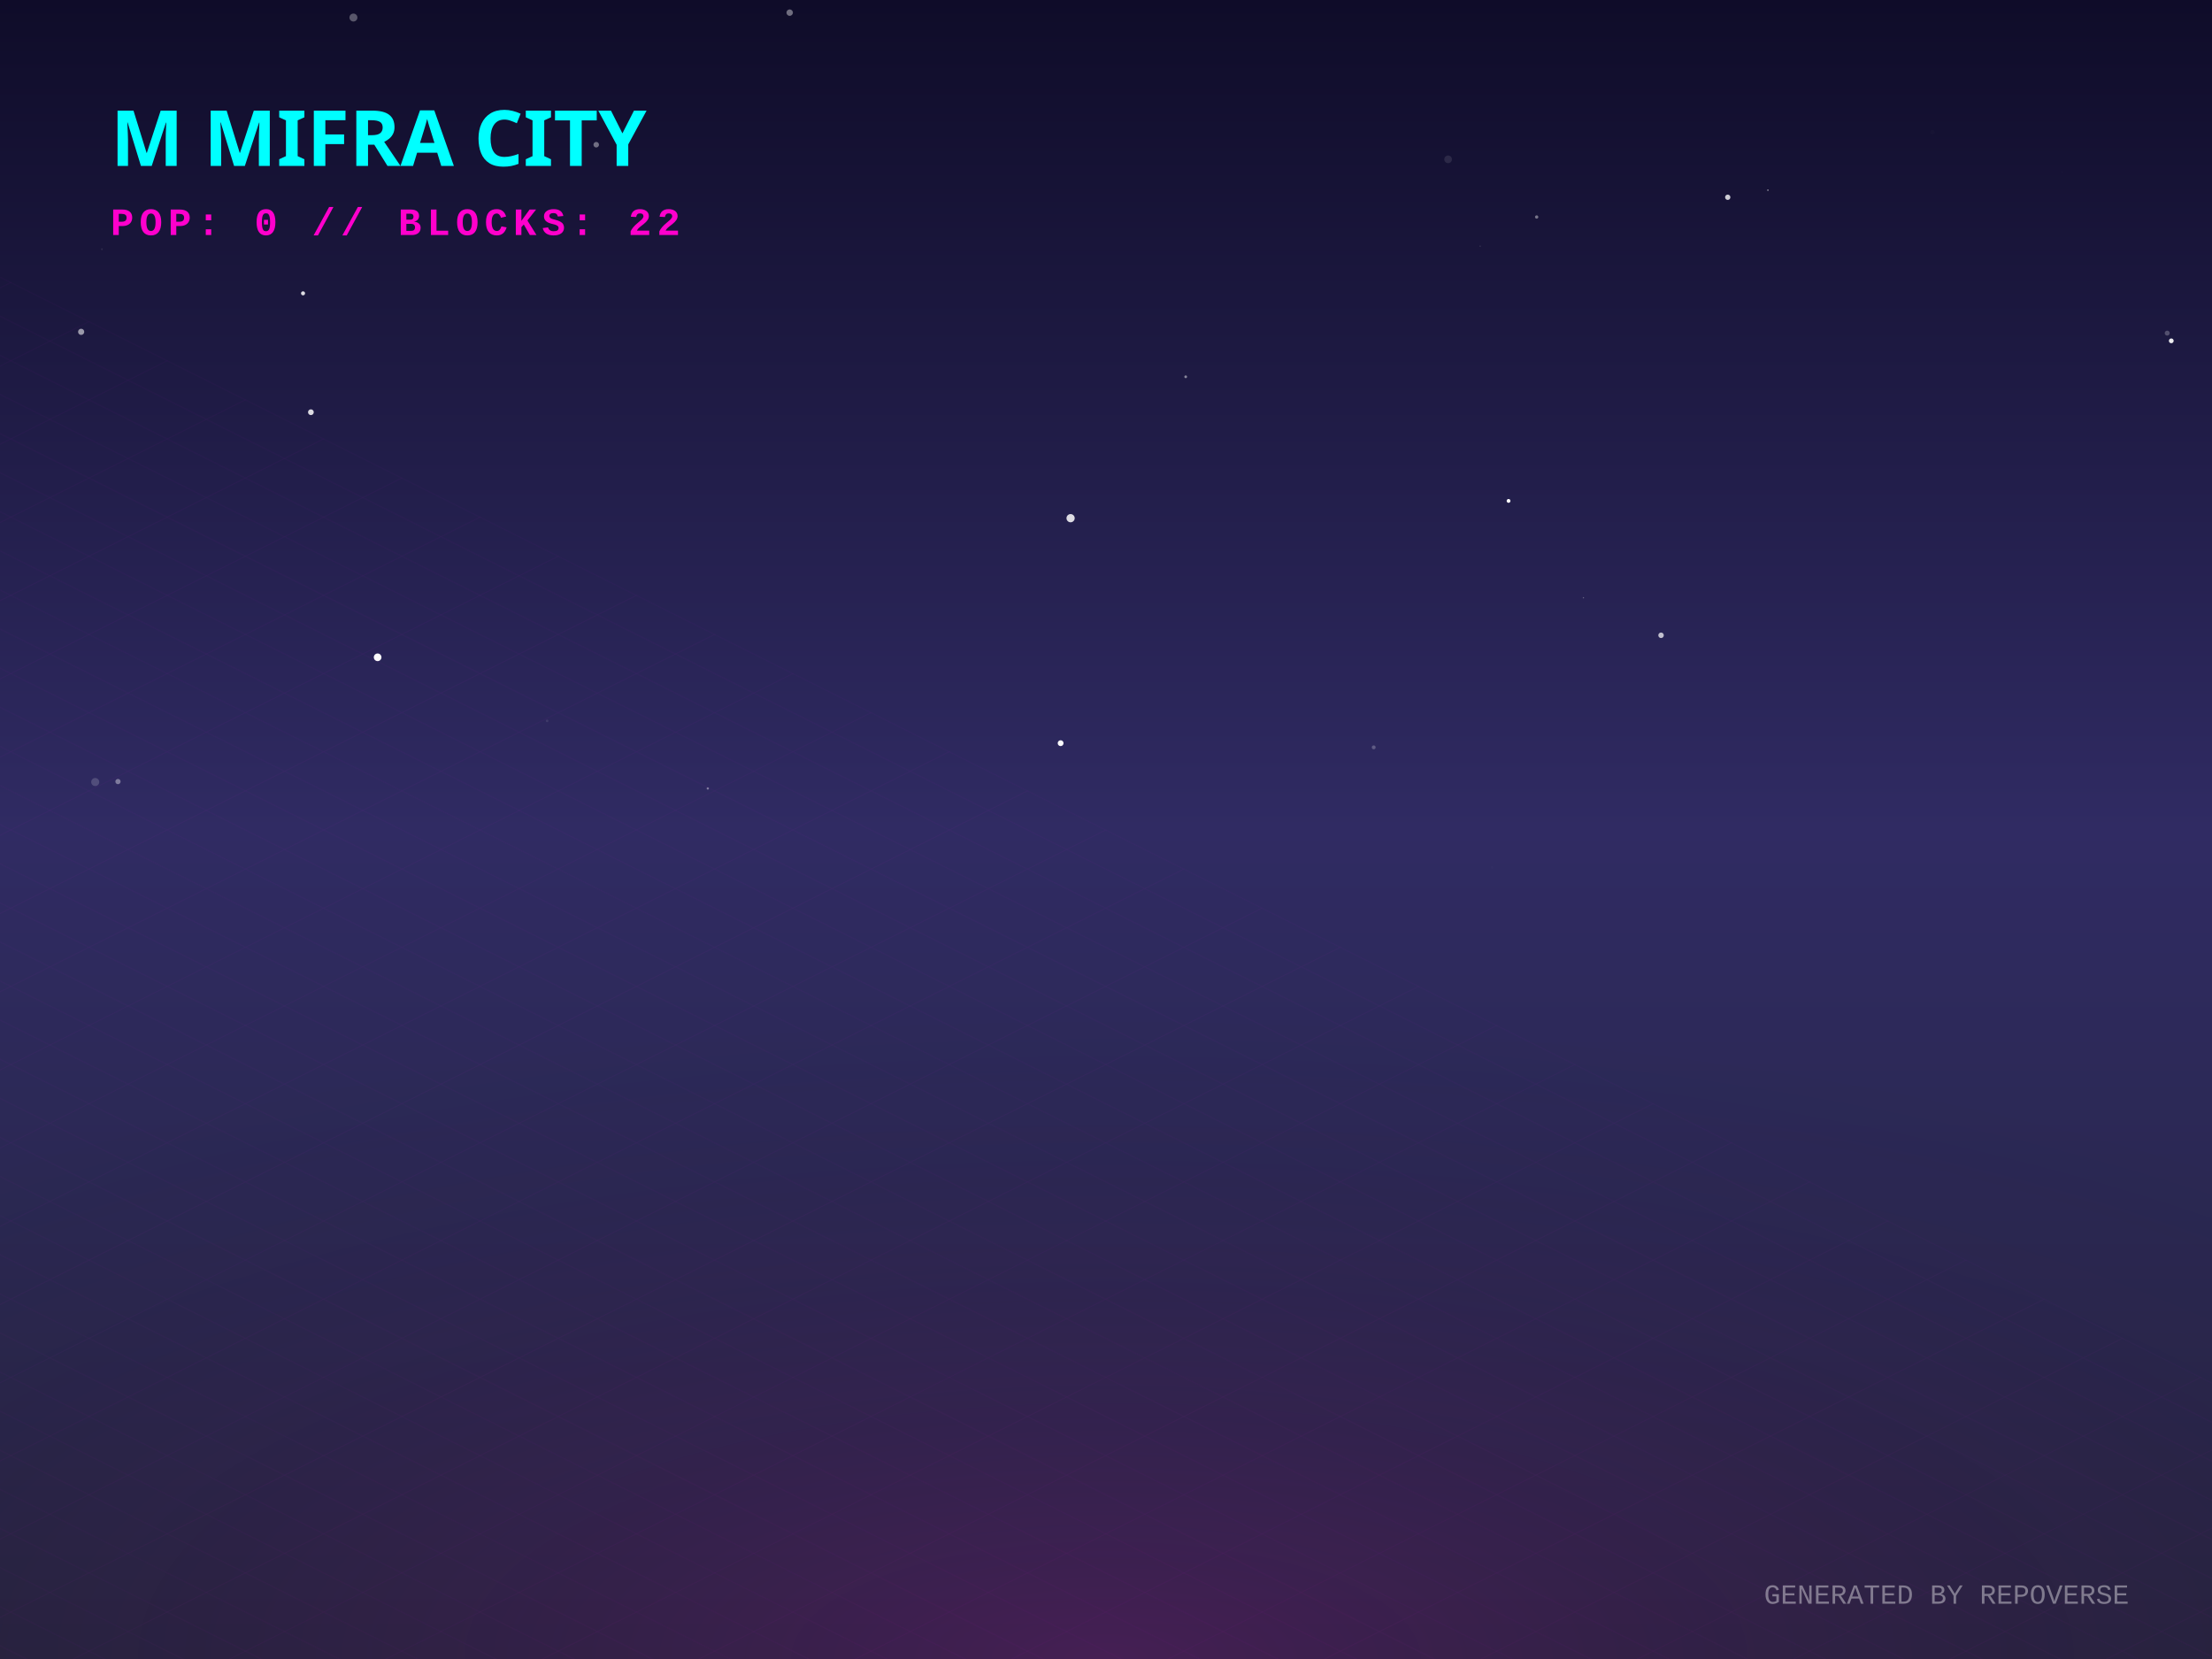
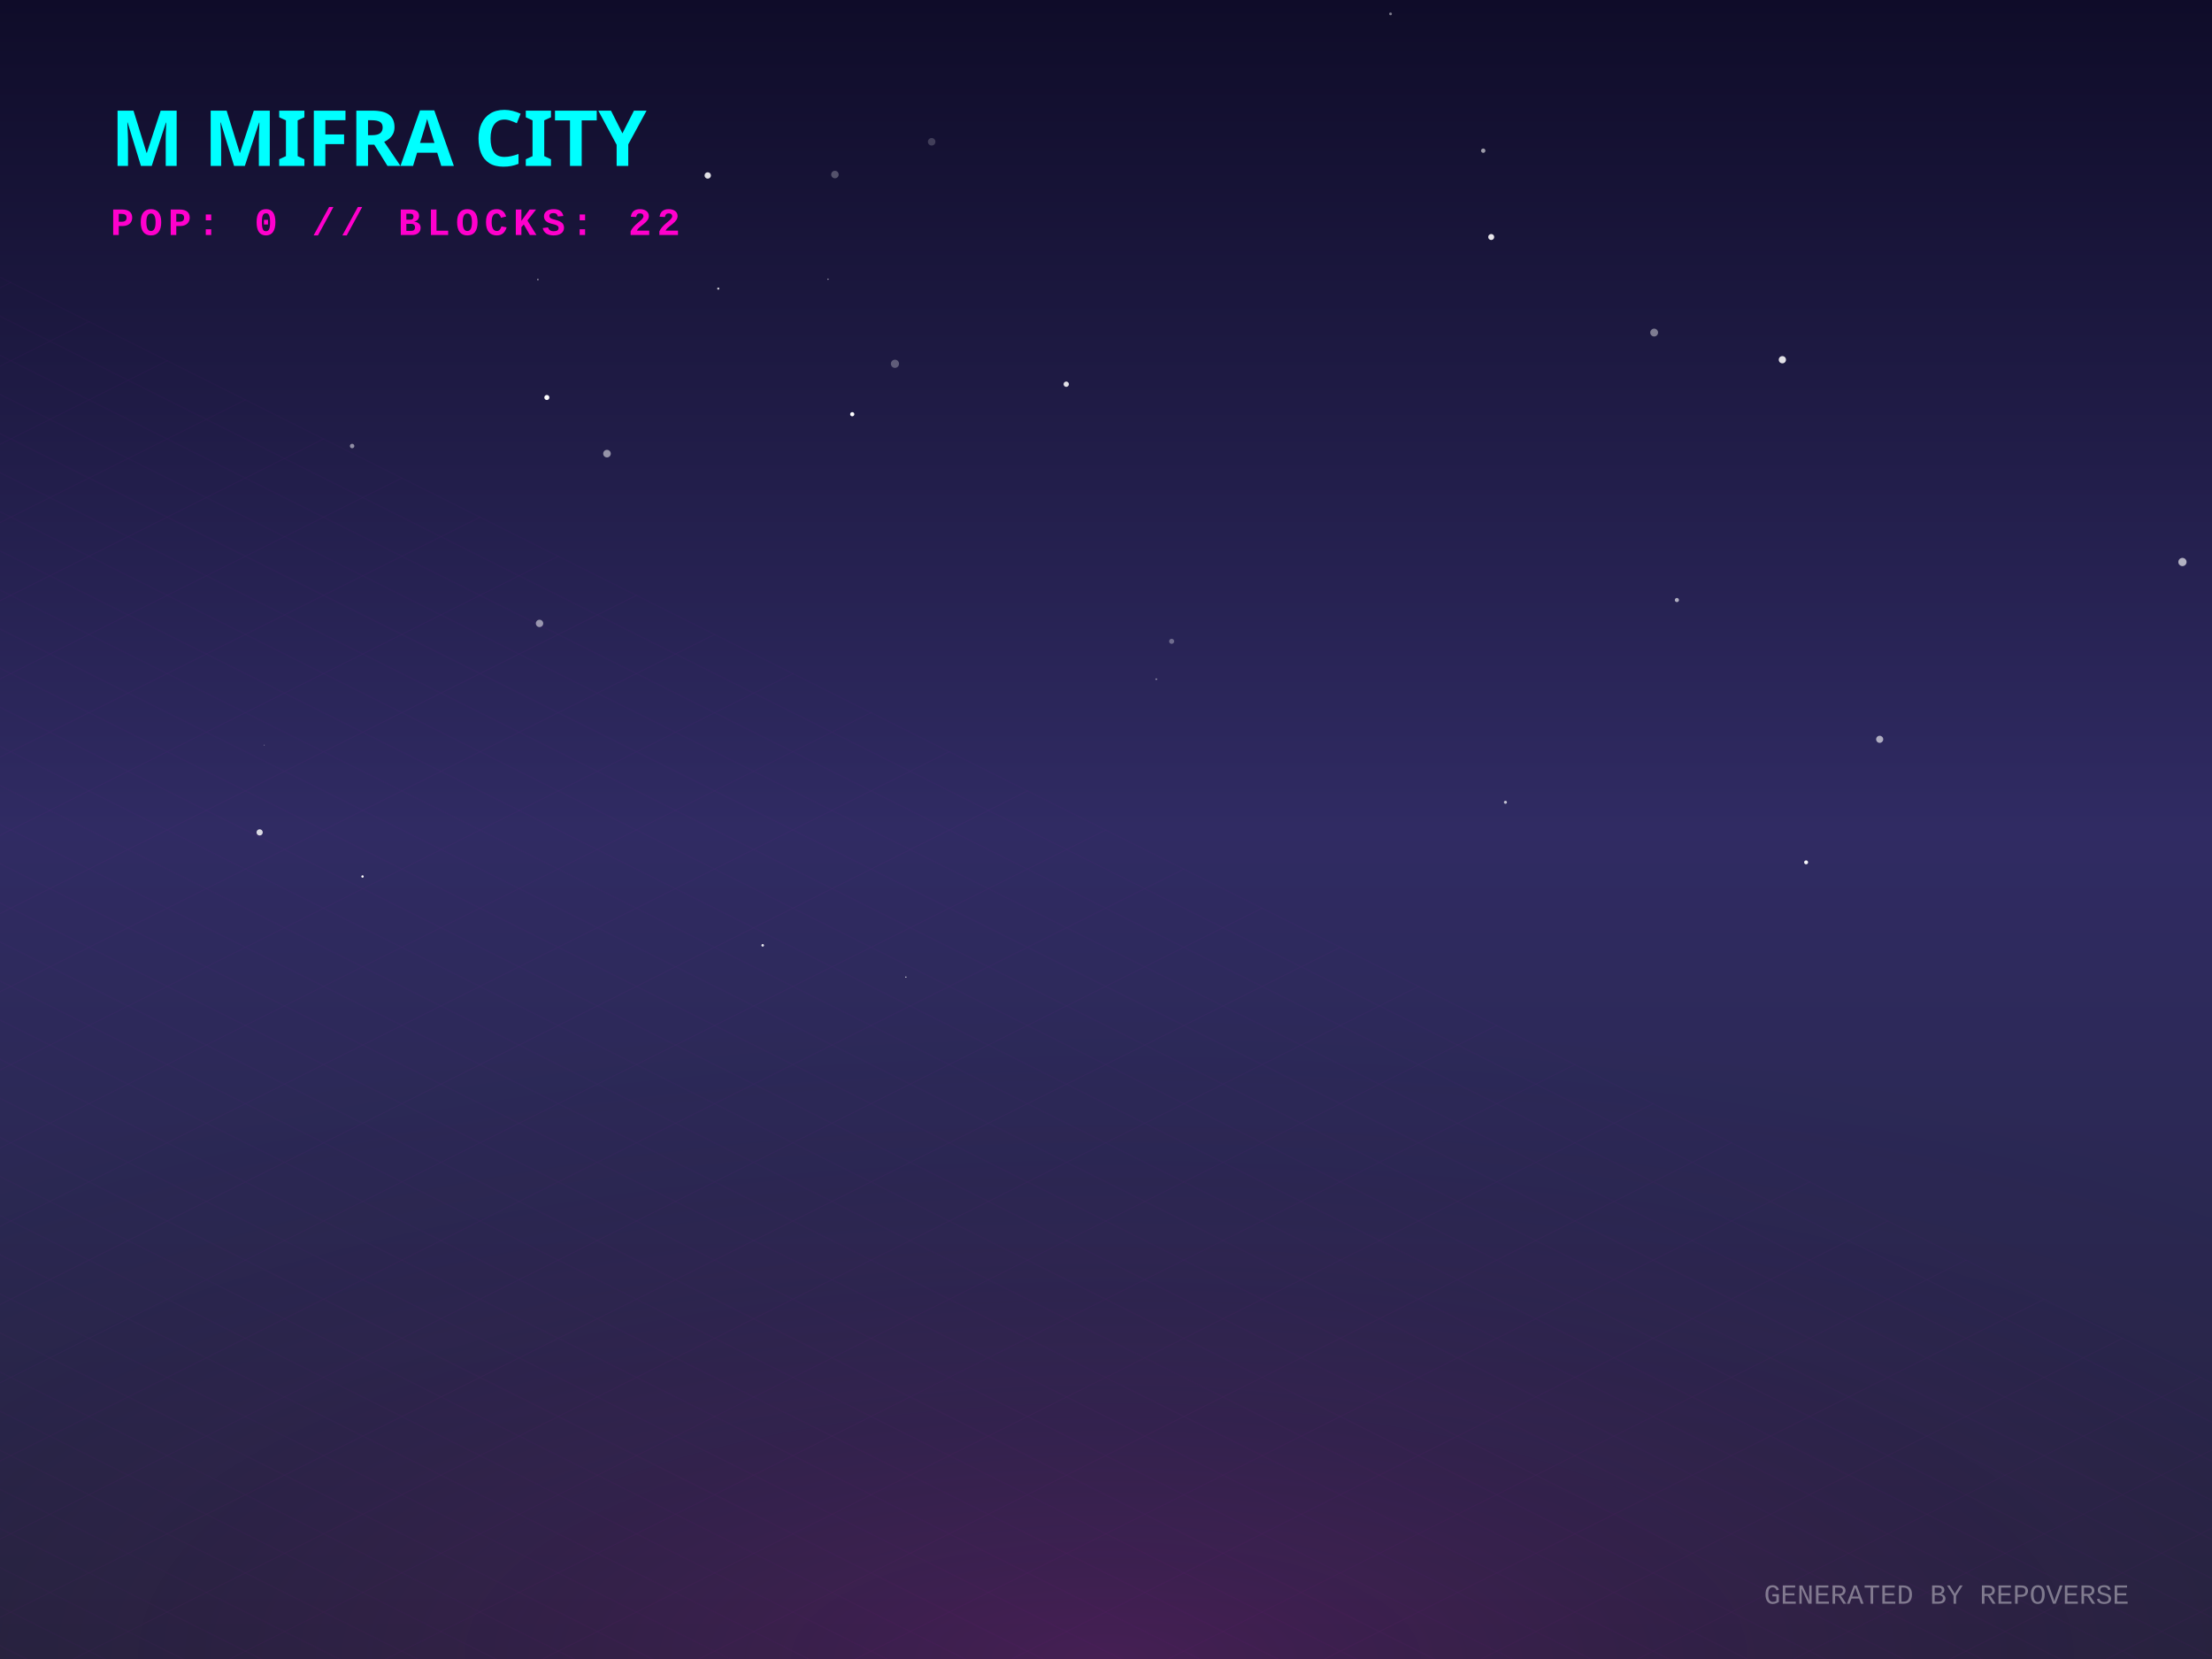
<svg xmlns="http://www.w3.org/2000/svg" width="800" height="600" viewBox="0 0 800 600">
  <defs>
    <linearGradient id="skyGradient" x1="0%" y1="0%" x2="0%" y2="100%">
      <stop offset="0%" stop-color="#0f0c29" />
      <stop offset="50%" stop-color="#302b63" />
      <stop offset="100%" stop-color="#24243e" />
    </linearGradient>
    <pattern id="gridPattern" width="40" height="20" patternUnits="userSpaceOnUse" patternTransform="rotate(0)">
      <path d="M 40 0 L 0 0 0 20" fill="none" stroke="magenta" stroke-width="0.5" opacity="0.2" />
    </pattern>
    <radialGradient id="floorGlow" cx="50%" cy="100%" r="80%">
      <stop offset="0%" stop-color="#ff00cc" stop-opacity="0.15" />
      <stop offset="100%" stop-color="transparent" />
    </radialGradient>
    <linearGradient id="gradLeft-happy" x1="0%" y1="0%" x2="100%" y2="100%">
      <stop offset="0%" stop-color="#FFD700" stop-opacity="0.8" />
      <stop offset="100%" stop-color="#050510" stop-opacity="0.9" />
    </linearGradient>
    <linearGradient id="gradRight-happy" x1="0%" y1="0%" x2="0%" y2="100%">
      <stop offset="0%" stop-color="#FFD700" stop-opacity="0.6" />
      <stop offset="100%" stop-color="#0b0b1a" stop-opacity="0.8" />
    </linearGradient>
    <linearGradient id="gradLeft-focused" x1="0%" y1="0%" x2="100%" y2="100%">
      <stop offset="0%" stop-color="#00FF94" stop-opacity="0.8" />
      <stop offset="100%" stop-color="#050510" stop-opacity="0.9" />
    </linearGradient>
    <linearGradient id="gradRight-focused" x1="0%" y1="0%" x2="0%" y2="100%">
      <stop offset="0%" stop-color="#00FF94" stop-opacity="0.6" />
      <stop offset="100%" stop-color="#0b0b1a" stop-opacity="0.8" />
    </linearGradient>
    <linearGradient id="gradLeft-calm" x1="0%" y1="0%" x2="100%" y2="100%">
      <stop offset="0%" stop-color="#00C2FF" stop-opacity="0.8" />
      <stop offset="100%" stop-color="#050510" stop-opacity="0.9" />
    </linearGradient>
    <linearGradient id="gradRight-calm" x1="0%" y1="0%" x2="0%" y2="100%">
      <stop offset="0%" stop-color="#00C2FF" stop-opacity="0.6" />
      <stop offset="100%" stop-color="#0b0b1a" stop-opacity="0.8" />
    </linearGradient>
    <linearGradient id="gradLeft-stressed" x1="0%" y1="0%" x2="100%" y2="100%">
      <stop offset="0%" stop-color="#FF2A6D" stop-opacity="0.8" />
      <stop offset="100%" stop-color="#050510" stop-opacity="0.9" />
    </linearGradient>
    <linearGradient id="gradRight-stressed" x1="0%" y1="0%" x2="0%" y2="100%">
      <stop offset="0%" stop-color="#FF2A6D" stop-opacity="0.6" />
      <stop offset="100%" stop-color="#0b0b1a" stop-opacity="0.8" />
    </linearGradient>
    <linearGradient id="gradLeft-energetic" x1="0%" y1="0%" x2="100%" y2="100%">
      <stop offset="0%" stop-color="#D300C5" stop-opacity="0.8" />
      <stop offset="100%" stop-color="#050510" stop-opacity="0.9" />
    </linearGradient>
    <linearGradient id="gradRight-energetic" x1="0%" y1="0%" x2="0%" y2="100%">
      <stop offset="0%" stop-color="#D300C5" stop-opacity="0.6" />
      <stop offset="100%" stop-color="#0b0b1a" stop-opacity="0.8" />
    </linearGradient>
  </defs>
  <rect width="100%" height="100%" fill="url(#skyGradient)" />
-   <circle cx="539.633" cy="313.709" r="0.446" fill="white" opacity="0.014" />
-   <circle cx="545.591" cy="181.159" r="0.69" fill="white" opacity="0.999" />
-   <circle cx="624.863" cy="71.343" r="0.962" fill="white" opacity="0.789" />
-   <circle cx="215.634" cy="52.334" r="1" fill="white" opacity="0.392" />
-   <circle cx="197.889" cy="260.723" r="0.474" fill="white" opacity="0.087" />
-   <circle cx="428.822" cy="136.271" r="0.495" fill="white" opacity="0.476" />
-   <circle cx="34.441" cy="282.83" r="1.459" fill="white" opacity="0.169" />
-   <circle cx="387.196" cy="187.41" r="1.488" fill="white" opacity="0.842" />
-   <circle cx="555.754" cy="78.483" r="0.596" fill="white" opacity="0.413" />
-   <circle cx="112.439" cy="149.081" r="1.041" fill="white" opacity="0.838" />
-   <circle cx="698.959" cy="47.811" r="0.792" fill="white" opacity="0.012" />
-   <circle cx="745.812" cy="62.286" r="0.139" fill="white" opacity="0.043" />
-   <circle cx="535.335" cy="89.01" r="0.181" fill="white" opacity="0.238" />
-   <circle cx="85.581" cy="58.047" r="0.321" fill="white" opacity="0.3" />
-   <circle cx="783.802" cy="120.48" r="0.901" fill="white" opacity="0.239" />
-   <circle cx="127.822" cy="6.346" r="1.439" fill="white" opacity="0.305" />
-   <circle cx="29.35" cy="120.014" r="1.117" fill="white" opacity="0.556" />
-   <circle cx="255.985" cy="285.164" r="0.415" fill="white" opacity="0.387" />
-   <circle cx="42.667" cy="282.66" r="0.946" fill="white" opacity="0.384" />
-   <circle cx="109.598" cy="106.088" r="0.733" fill="white" opacity="0.854" />
-   <circle cx="383.588" cy="268.78" r="1.056" fill="white" opacity="0.974" />
-   <circle cx="36.859" cy="90.127" r="0.309" fill="white" opacity="0.095" />
-   <circle cx="600.742" cy="229.762" r="0.994" fill="white" opacity="0.712" />
-   <circle cx="136.573" cy="237.721" r="1.384" fill="white" opacity="0.984" />
-   <circle cx="523.728" cy="57.624" r="1.384" fill="white" opacity="0.101" />
-   <circle cx="639.38" cy="68.785" r="0.225" fill="white" opacity="0.85" />
-   <circle cx="285.599" cy="4.57" r="1.163" fill="white" opacity="0.399" />
-   <circle cx="572.667" cy="216.182" r="0.24" fill="white" opacity="0.299" />
-   <circle cx="785.27" cy="123.27" r="0.865" fill="white" opacity="0.915" />
-   <circle cx="496.823" cy="270.289" r="0.701" fill="white" opacity="0.239" />
+   <circle cx="502.905" cy="5.012" r="0.502" fill="white" opacity="0.451" />
+   <circle cx="536.429" cy="54.495" r="0.787" fill="white" opacity="0.581" />
+   <circle cx="127.346" cy="161.309" r="0.807" fill="white" opacity="0.505" />
+   <circle cx="197.772" cy="143.76" r="0.914" fill="white" opacity="0.99" />
+   <circle cx="194.534" cy="101.102" r="0.263" fill="white" opacity="0.701" />
+   <circle cx="598.246" cy="120.279" r="1.418" fill="white" opacity="0.431" />
+   <circle cx="336.947" cy="51.278" r="1.359" fill="white" opacity="0.191" />
+   <circle cx="301.964" cy="63.127" r="1.356" fill="white" opacity="0.269" />
+   <circle cx="606.473" cy="217.011" r="0.749" fill="white" opacity="0.634" />
+   <circle cx="308.222" cy="149.808" r="0.759" fill="white" opacity="0.993" />
+   <circle cx="418.182" cy="245.636" r="0.294" fill="white" opacity="0.548" />
+   <circle cx="385.621" cy="138.952" r="0.965" fill="white" opacity="0.865" />
+   <circle cx="679.811" cy="267.38" r="1.284" fill="white" opacity="0.618" />
+   <circle cx="195.129" cy="225.466" r="1.331" fill="white" opacity="0.531" />
+   <circle cx="219.524" cy="164.066" r="1.373" fill="white" opacity="0.521" />
+   <circle cx="653.204" cy="311.876" r="0.713" fill="white" opacity="0.955" />
+   <circle cx="644.617" cy="130.101" r="1.31" fill="white" opacity="0.866" />
+   <circle cx="544.467" cy="290.151" r="0.552" fill="white" opacity="0.71" />
+   <circle cx="423.744" cy="231.943" r="0.912" fill="white" opacity="0.332" />
+   <circle cx="255.963" cy="63.456" r="1.156" fill="white" opacity="0.868" />
+   <circle cx="539.32" cy="85.723" r="1.084" fill="white" opacity="0.892" />
+   <circle cx="93.903" cy="301.046" r="1.13" fill="white" opacity="0.822" />
+   <circle cx="95.568" cy="269.489" r="0.168" fill="white" opacity="0.454" />
+   <circle cx="131.111" cy="316.998" r="0.431" fill="white" opacity="0.994" />
+   <circle cx="259.775" cy="104.381" r="0.381" fill="white" opacity="0.824" />
+   <circle cx="323.673" cy="131.568" r="1.479" fill="white" opacity="0.29" />
+   <circle cx="789.312" cy="203.257" r="1.487" fill="white" opacity="0.646" />
+   <circle cx="299.469" cy="100.982" r="0.247" fill="white" opacity="0.6" />
+   <circle cx="275.837" cy="341.891" r="0.471" fill="white" opacity="0.881" />
+   <circle cx="327.628" cy="353.375" r="0.214" fill="white" opacity="1" />
  <g transform="translate(0, 300) scale(1, 0.5)">
    <rect x="-800" y="0" width="2400" height="1200" fill="url(#gridPattern)" opacity="0.3" transform="rotate(45, 400, 0)" />
  </g>
  <rect x="0" y="300" width="800" height="300" fill="url(#floorGlow)" />
  <g transform="translate(40, 60)">
    <text fill="cyan" font-family="Verdana, sans-serif" font-size="28" font-weight="900" style="text-shadow: 0 0 10px cyan;">M MIFRA CITY</text>
    <text y="25" fill="#ff00cc" font-family="Courier New, monospace" font-size="14" font-weight="bold" letter-spacing="2">POP: 0 // BLOCKS: 22</text>
  </g>
  <g transform="translate(0, 50)">
    <a href="https://github.com/M-Mifra/repo-verse" target="_blank">
      <g class="building" opacity="0">
        <animate attributeName="opacity" values="0;1" dur="0.8s" begin="0s" fill="freeze" />
-         <ellipse cx="400" cy="292.623" rx="21.87" ry="11.664" fill="black" opacity="0.4" blur="2" />
-         <path d="M 385.42 272.623 l 0 20 l 14.58 7.29 l 0 -20 z" fill="url(#gradLeft-focused)" stroke="none" />
-         <path d="M 414.58 272.623 l 0 20 l -14.58 7.29 l 0 -20 z" fill="url(#gradRight-focused)" stroke="none" />
-         <path d="M 400 265.333 l 14.58 7.29 l -14.58 7.29 l -14.58 -7.29 z" fill="#E0FFF1" fill-opacity="0.9" stroke="none" />
-         <path d="M 385.42 272.623 l 0 20 l 14.58 7.29 l 0 -20 z" fill="none" stroke="#00FF94" stroke-width="0.5" opacity="0.5" />
-         <path d="M 414.58 272.623 l 0 20 l -14.58 7.29 l 0 -20 z" fill="none" stroke="#00FF94" stroke-width="0.5" opacity="0.5" />
+         <ellipse cx="400" cy="292.728" rx="22.185" ry="11.832" fill="black" opacity="0.4" blur="2" />
+         <path d="M 385.21 272.728 l 0 20 l 14.79 7.395 l 0 -20 z" fill="url(#gradLeft-focused)" stroke="none" />
+         <path d="M 414.79 272.728 l 0 20 l -14.79 7.395 l 0 -20 z" fill="url(#gradRight-focused)" stroke="none" />
+         <path d="M 400 265.333 l 14.79 7.395 l -14.79 7.395 l -14.79 -7.395 z" fill="#E0FFF1" fill-opacity="0.9" stroke="none" />
+         <path d="M 385.21 272.728 l 0 20 l 14.79 7.395 l 0 -20 z" fill="none" stroke="#00FF94" stroke-width="0.5" opacity="0.5" />
+         <path d="M 414.79 272.728 l 0 20 l -14.79 7.395 l 0 -20 z" fill="none" stroke="#00FF94" stroke-width="0.5" opacity="0.5" />
      </g>
    </a>
    <a href="https://github.com/M-Mifra/Arcane-AI-agent-" target="_blank">
      <g class="building" opacity="0">
        <animate attributeName="opacity" values="0;1" dur="0.8s" begin="0.05s" fill="freeze" />
        <ellipse cx="424" cy="301.083" rx="11.25" ry="6" fill="black" opacity="0.4" blur="2" />
        <path d="M 416.5 281.083 l 0 20 l 7.5 3.75 l 0 -20 z" fill="url(#gradLeft-energetic)" stroke="none" />
        <path d="M 431.5 281.083 l 0 20 l -7.5 3.75 l 0 -20 z" fill="url(#gradRight-energetic)" stroke="none" />
        <path d="M 424 277.333 l 7.5 3.75 l -7.5 3.75 l -7.5 -3.75 z" fill="#FAD7FA" fill-opacity="0.9" stroke="none" />
        <path d="M 416.5 281.083 l 0 20 l 7.5 3.75 l 0 -20 z" fill="none" stroke="#D300C5" stroke-width="0.5" opacity="0.5" />
        <path d="M 431.5 281.083 l 0 20 l -7.5 3.75 l 0 -20 z" fill="none" stroke="#D300C5" stroke-width="0.5" opacity="0.5" />
      </g>
    </a>
    <a href="https://github.com/M-Mifra/andropedia-weekly-chronicle" target="_blank">
      <g class="building" opacity="0">
        <animate attributeName="opacity" values="0;1" dur="0.8s" begin="0.1s" fill="freeze" />
        <ellipse cx="376" cy="303.971" rx="19.913" ry="10.62" fill="black" opacity="0.4" blur="2" />
        <path d="M 362.725 283.971 l 0 20 l 13.275 6.638 l 0 -20 z" fill="url(#gradLeft-focused)" stroke="none" />
        <path d="M 389.275 283.971 l 0 20 l -13.275 6.638 l 0 -20 z" fill="url(#gradRight-focused)" stroke="none" />
        <path d="M 376 277.333 l 13.275 6.638 l -13.275 6.638 l -13.275 -6.638 z" fill="#E0FFF1" fill-opacity="0.9" stroke="none" />
        <path d="M 362.725 283.971 l 0 20 l 13.275 6.638 l 0 -20 z" fill="none" stroke="#00FF94" stroke-width="0.5" opacity="0.5" />
        <path d="M 389.275 283.971 l 0 20 l -13.275 6.638 l 0 -20 z" fill="none" stroke="#00FF94" stroke-width="0.5" opacity="0.5" />
      </g>
    </a>
    <a href="https://github.com/M-Mifra/YieldSweep" target="_blank">
      <g class="building" opacity="0">
        <animate attributeName="opacity" values="0;1" dur="0.8s" begin="0.15s" fill="freeze" />
        <ellipse cx="448" cy="314.096" rx="14.288" ry="7.62" fill="black" opacity="0.4" blur="2" />
        <path d="M 438.475 294.096 l 0 20 l 9.525 4.763 l 0 -20 z" fill="url(#gradLeft-focused)" stroke="none" />
        <path d="M 457.525 294.096 l 0 20 l -9.525 4.763 l 0 -20 z" fill="url(#gradRight-focused)" stroke="none" />
        <path d="M 448 289.333 l 9.525 4.763 l -9.525 4.763 l -9.525 -4.763 z" fill="#E0FFF1" fill-opacity="0.9" stroke="none" />
        <path d="M 438.475 294.096 l 0 20 l 9.525 4.763 l 0 -20 z" fill="none" stroke="#00FF94" stroke-width="0.5" opacity="0.5" />
        <path d="M 457.525 294.096 l 0 20 l -9.525 4.763 l 0 -20 z" fill="none" stroke="#00FF94" stroke-width="0.5" opacity="0.5" />
      </g>
    </a>
    <a href="https://github.com/M-Mifra/andropedia-cinematic-weave" target="_blank">
      <g class="building" opacity="0">
        <animate attributeName="opacity" values="0;1" dur="0.8s" begin="0.2s" fill="freeze" />
        <ellipse cx="400" cy="314.643" rx="15.93" ry="8.496" fill="black" opacity="0.4" blur="2" />
        <path d="M 389.38 294.643 l 0 20 l 10.62 5.31 l 0 -20 z" fill="url(#gradLeft-focused)" stroke="none" />
        <path d="M 410.62 294.643 l 0 20 l -10.62 5.31 l 0 -20 z" fill="url(#gradRight-focused)" stroke="none" />
        <path d="M 400 289.333 l 10.62 5.31 l -10.62 5.31 l -10.62 -5.31 z" fill="#E0FFF1" fill-opacity="0.9" stroke="none" />
        <path d="M 389.38 294.643 l 0 20 l 10.62 5.31 l 0 -20 z" fill="none" stroke="#00FF94" stroke-width="0.5" opacity="0.5" />
        <path d="M 410.62 294.643 l 0 20 l -10.62 5.31 l 0 -20 z" fill="none" stroke="#00FF94" stroke-width="0.5" opacity="0.5" />
      </g>
    </a>
    <a href="https://github.com/M-Mifra/athenafit-readiness" target="_blank">
      <g class="building" opacity="0">
        <animate attributeName="opacity" values="0;1" dur="0.8s" begin="0.25s" fill="freeze" />
        <ellipse cx="352" cy="314.651" rx="15.953" ry="8.508" fill="black" opacity="0.4" blur="2" />
        <path d="M 341.365 294.651 l 0 20 l 10.635 5.317 l 0 -20 z" fill="url(#gradLeft-focused)" stroke="none" />
        <path d="M 362.635 294.651 l 0 20 l -10.635 5.317 l 0 -20 z" fill="url(#gradRight-focused)" stroke="none" />
        <path d="M 352 289.333 l 10.635 5.317 l -10.635 5.317 l -10.635 -5.317 z" fill="#E0FFF1" fill-opacity="0.9" stroke="none" />
        <path d="M 341.365 294.651 l 0 20 l 10.635 5.317 l 0 -20 z" fill="none" stroke="#00FF94" stroke-width="0.5" opacity="0.5" />
        <path d="M 362.635 294.651 l 0 20 l -10.635 5.317 l 0 -20 z" fill="none" stroke="#00FF94" stroke-width="0.5" opacity="0.5" />
      </g>
    </a>
    <a href="https://github.com/M-Mifra/M-Mifra" target="_blank">
      <g class="building" opacity="0">
        <animate attributeName="opacity" values="0;1" dur="0.8s" begin="0.3s" fill="freeze" />
        <ellipse cx="472" cy="325.136" rx="11.408" ry="6.084" fill="black" opacity="0.4" blur="2" />
        <path d="M 464.395 305.136 l 0 20 l 7.605 3.803 l 0 -20 z" fill="url(#gradLeft-energetic)" stroke="none" />
        <path d="M 479.605 305.136 l 0 20 l -7.605 3.803 l 0 -20 z" fill="url(#gradRight-energetic)" stroke="none" />
        <path d="M 472 301.333 l 7.605 3.803 l -7.605 3.803 l -7.605 -3.803 z" fill="#FAD7FA" fill-opacity="0.9" stroke="none" />
        <path d="M 464.395 305.136 l 0 20 l 7.605 3.803 l 0 -20 z" fill="none" stroke="#D300C5" stroke-width="0.5" opacity="0.5" />
        <path d="M 479.605 305.136 l 0 20 l -7.605 3.803 l 0 -20 z" fill="none" stroke="#D300C5" stroke-width="0.5" opacity="0.5" />
      </g>
    </a>
    <a href="https://github.com/M-Mifra/BallotBox" target="_blank">
      <g class="building" opacity="0">
        <animate attributeName="opacity" values="0;1" dur="0.8s" begin="0.35s" fill="freeze" />
        <ellipse cx="424" cy="325.863" rx="13.59" ry="7.248" fill="black" opacity="0.4" blur="2" />
        <path d="M 414.94 305.863 l 0 20 l 9.06 4.53 l 0 -20 z" fill="url(#gradLeft-calm)" stroke="none" />
        <path d="M 433.06 305.863 l 0 20 l -9.06 4.53 l 0 -20 z" fill="url(#gradRight-calm)" stroke="none" />
        <path d="M 424 301.333 l 9.06 4.53 l -9.06 4.53 l -9.06 -4.53 z" fill="#D1F4FF" fill-opacity="0.9" stroke="none" />
        <path d="M 414.94 305.863 l 0 20 l 9.06 4.53 l 0 -20 z" fill="none" stroke="#00C2FF" stroke-width="0.5" opacity="0.5" />
        <path d="M 433.06 305.863 l 0 20 l -9.06 4.53 l 0 -20 z" fill="none" stroke="#00C2FF" stroke-width="0.5" opacity="0.5" />
      </g>
    </a>
    <a href="https://github.com/M-Mifra/PromoSphere" target="_blank">
      <g class="building" opacity="0">
        <animate attributeName="opacity" values="0;1" dur="0.8s" begin="0.4s" fill="freeze" />
        <ellipse cx="376" cy="325.541" rx="12.622" ry="6.732" fill="black" opacity="0.4" blur="2" />
        <path d="M 367.585 305.541 l 0 20 l 8.415 4.207 l 0 -20 z" fill="url(#gradLeft-focused)" stroke="none" />
        <path d="M 384.415 305.541 l 0 20 l -8.415 4.207 l 0 -20 z" fill="url(#gradRight-focused)" stroke="none" />
        <path d="M 376 301.333 l 8.415 4.207 l -8.415 4.207 l -8.415 -4.207 z" fill="#E0FFF1" fill-opacity="0.9" stroke="none" />
        <path d="M 367.585 305.541 l 0 20 l 8.415 4.207 l 0 -20 z" fill="none" stroke="#00FF94" stroke-width="0.5" opacity="0.5" />
        <path d="M 384.415 305.541 l 0 20 l -8.415 4.207 l 0 -20 z" fill="none" stroke="#00FF94" stroke-width="0.5" opacity="0.5" />
      </g>
    </a>
    <a href="https://github.com/M-Mifra/TickTock" target="_blank">
      <g class="building" opacity="0">
        <animate attributeName="opacity" values="0;1" dur="0.8s" begin="0.45s" fill="freeze" />
        <ellipse cx="448" cy="337.863" rx="13.59" ry="7.248" fill="black" opacity="0.4" blur="2" />
        <path d="M 438.94 317.863 l 0 20 l 9.06 4.53 l 0 -20 z" fill="url(#gradLeft-calm)" stroke="none" />
        <path d="M 457.06 317.863 l 0 20 l -9.06 4.53 l 0 -20 z" fill="url(#gradRight-calm)" stroke="none" />
        <path d="M 448 313.333 l 9.06 4.53 l -9.06 4.53 l -9.06 -4.53 z" fill="#D1F4FF" fill-opacity="0.9" stroke="none" />
        <path d="M 438.94 317.863 l 0 20 l 9.06 4.53 l 0 -20 z" fill="none" stroke="#00C2FF" stroke-width="0.5" opacity="0.5" />
        <path d="M 457.06 317.863 l 0 20 l -9.06 4.53 l 0 -20 z" fill="none" stroke="#00C2FF" stroke-width="0.5" opacity="0.5" />
      </g>
    </a>
  </g>
  <text x="770" y="580" text-anchor="end" fill="rgba(255,255,255,0.4)" font-family="Courier New" font-size="10">GENERATED BY REPOVERSE</text>
</svg>
